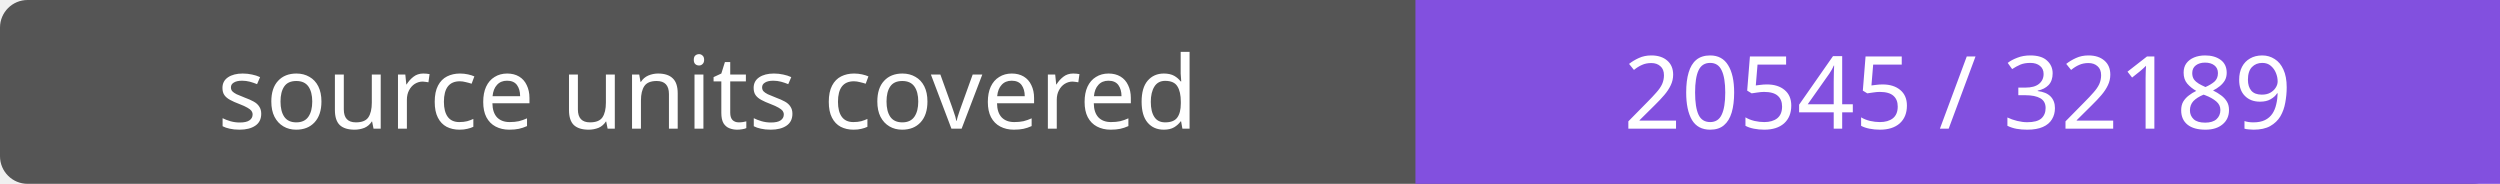
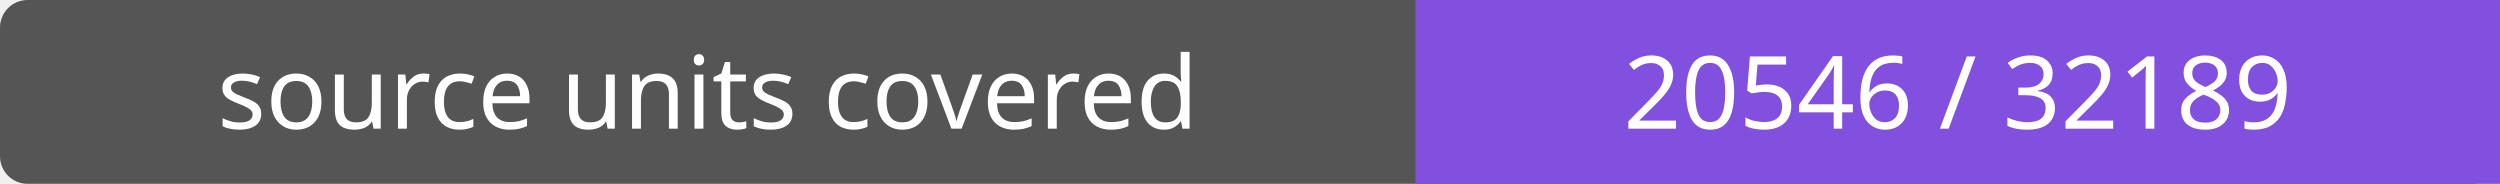
- <svg xmlns="http://www.w3.org/2000/svg" width="272" height="20" role="img" aria-label="source units covered: 20545 / 32189">
+ <svg xmlns="http://www.w3.org/2000/svg" width="272" height="20" role="img" aria-label="source units covered: 20546 / 32189">
  <rect width="272" height="20" rx="3" fill="#555" />
  <path fill="#8250df" d="M154 0h118v20H154z" />
  <g fill="#fff" text-anchor="middle" font-family="Verdana,sans-serif" font-size="11">
    <text x="77.0" y="14">source units covered</text>
-     <text x="213.0" y="14">20545 / 32189</text>
+     <text x="213.0" y="14">20546 / 32189</text>
  </g>
</svg>
